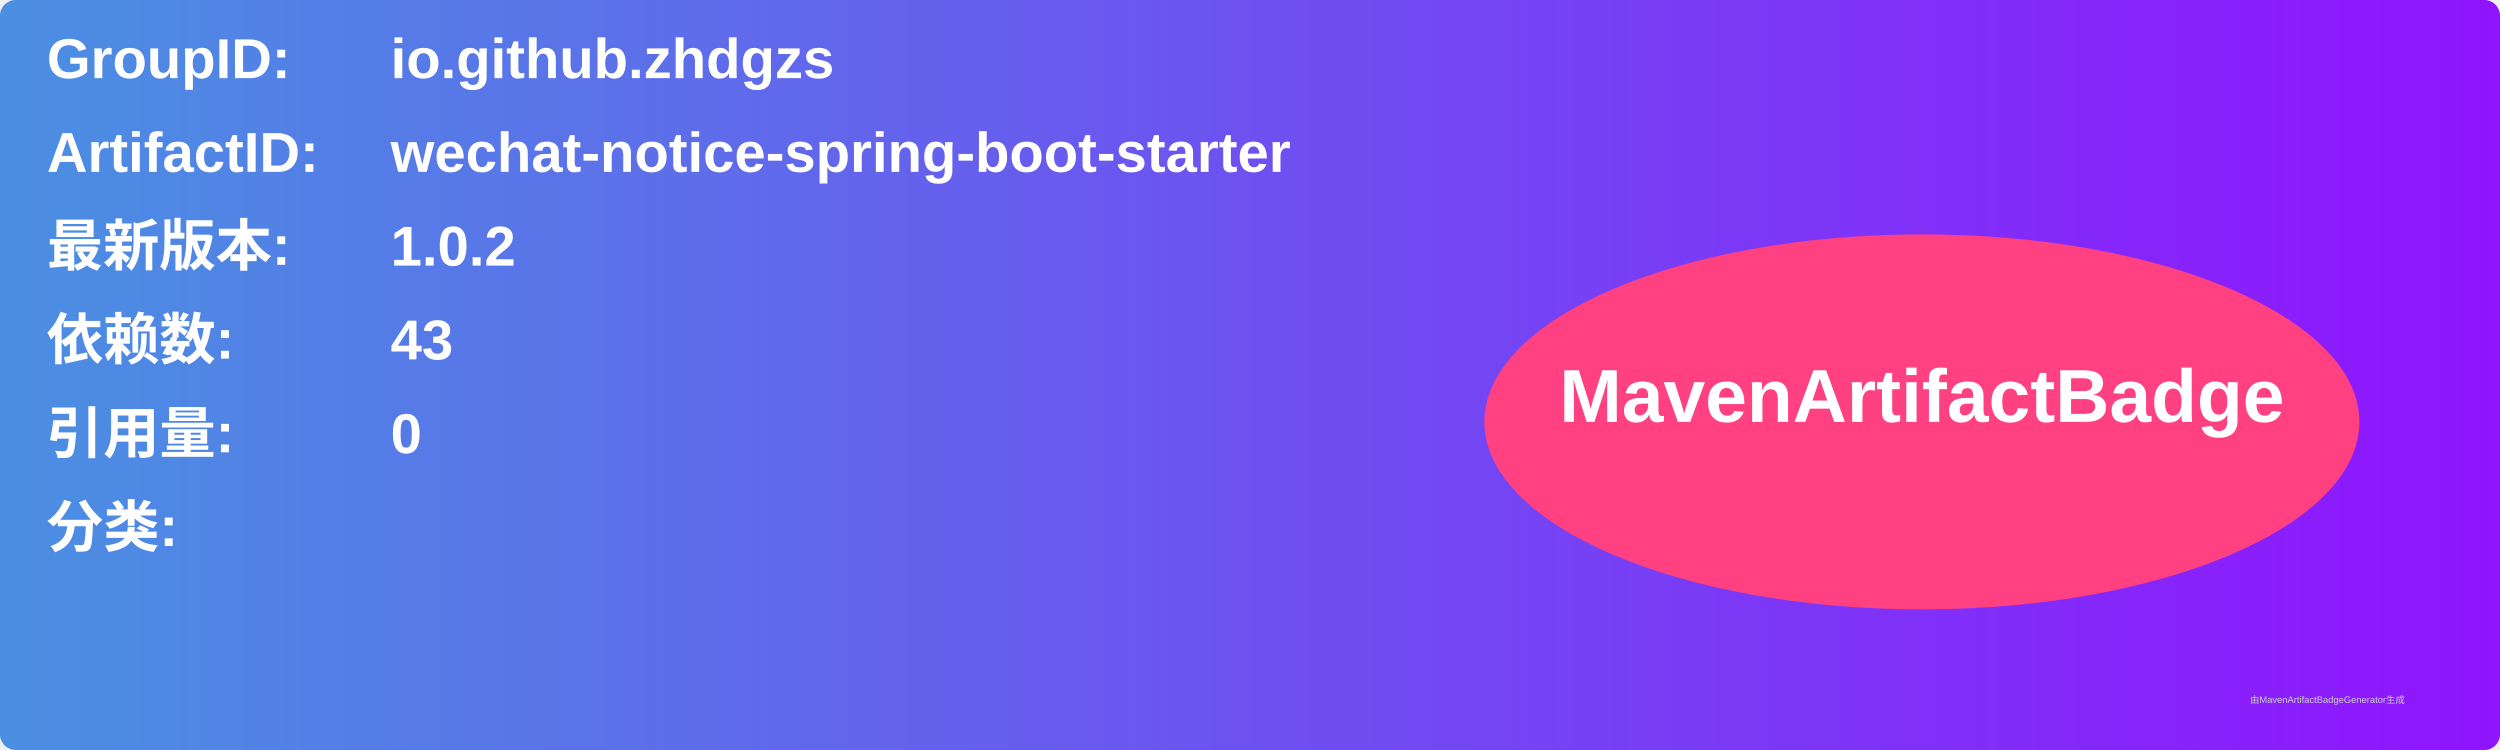
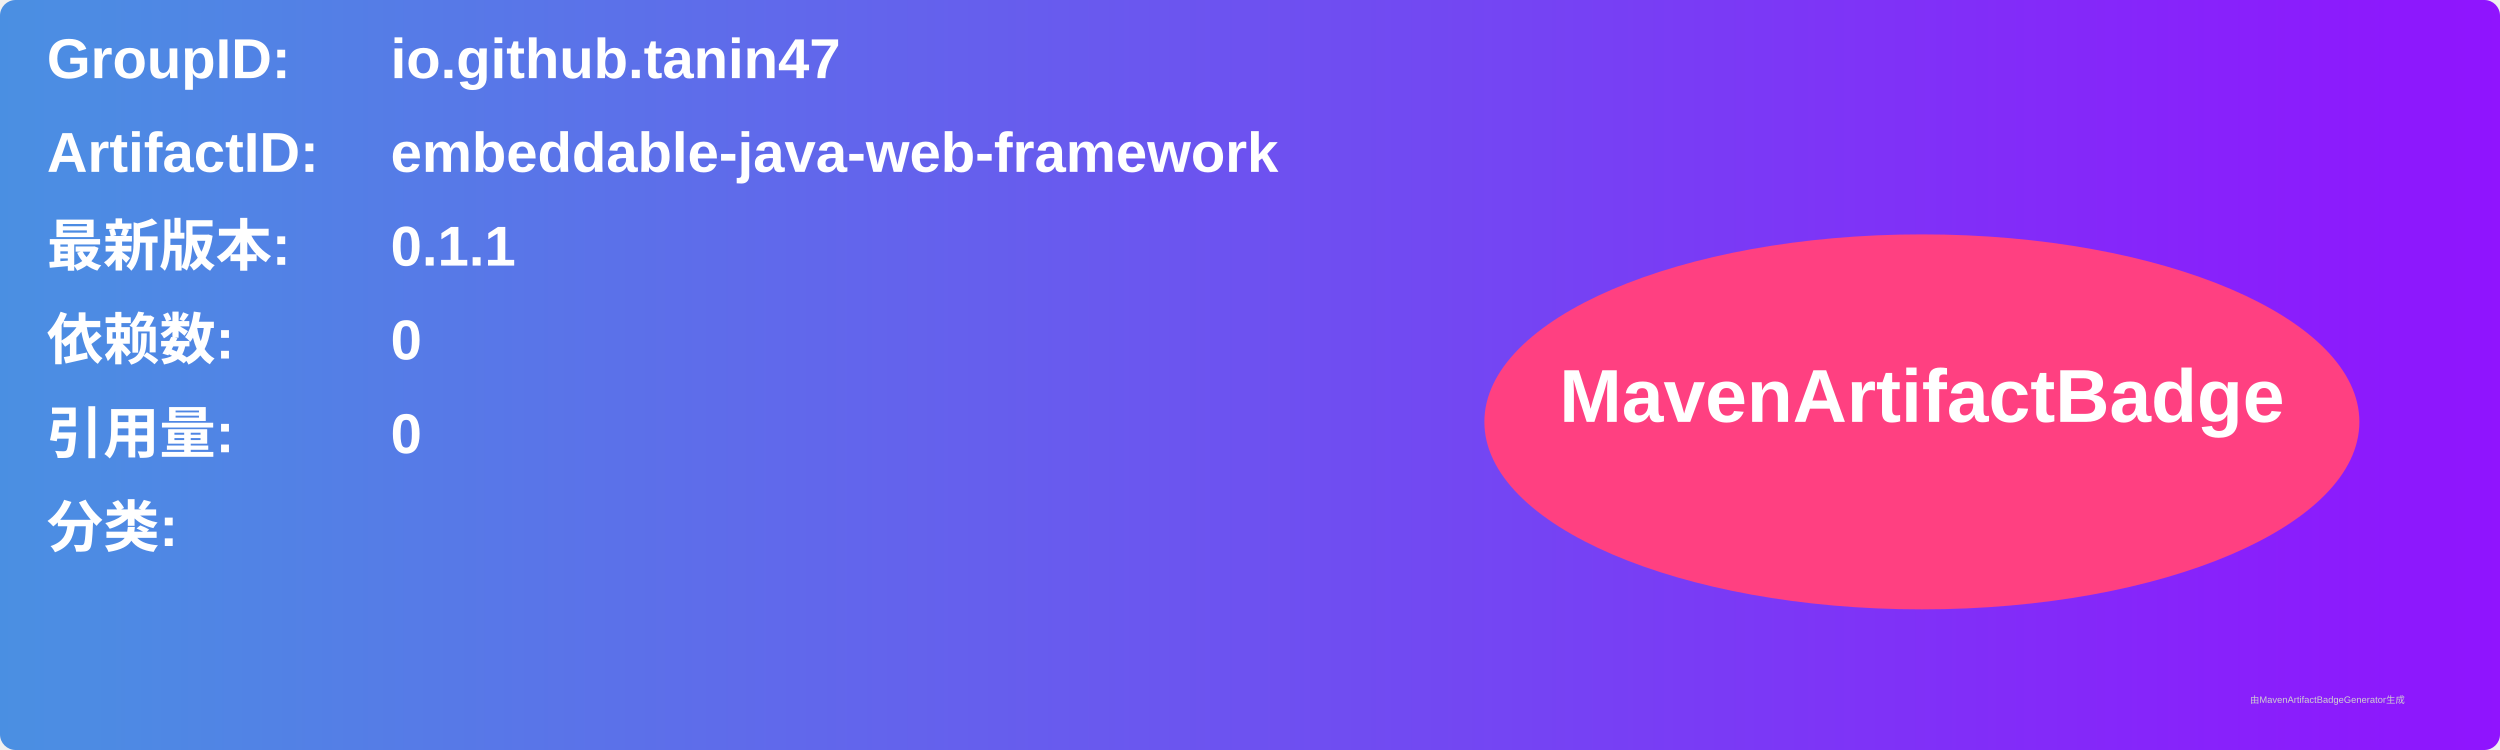
<svg xmlns="http://www.w3.org/2000/svg" width="800" height="240" viewBox="0 0 800 240">
  <linearGradient id="grad" x1="0%" y1="0%" x2="100%" y2="0%">
    <stop offset="0%" stop-color="#4a90e2" />
    <stop offset="100%" stop-color="#9013fe" />
  </linearGradient>
  <rect width="100%" height="100%" rx="5" ry="5" fill="url(#grad)" />
  <g transform="translate(15, 15)">
    <text x="0" y="10" font-family="Arial" font-size="18" fill="white" font-weight="bold" width="260">GroupID:</text>
-     <text x="110" y="10" font-family="Arial" font-size="18" fill="white" font-weight="bold" width="460">io.github.zhdgzs</text>
+     <text x="110" y="10" font-family="Arial" font-size="18" fill="white" font-weight="bold" width="460">io.github.tanin47</text>
    <text x="0" y="40" font-family="Arial" font-size="18" fill="white" font-weight="bold" width="260">ArtifactID:</text>
-     <text x="110" y="40" font-family="Arial" font-size="18" fill="white" font-weight="bold" width="460">wechat-notice-spring-boot-starter</text>
+     <text x="110" y="40" font-family="Arial" font-size="18" fill="white" font-weight="bold" width="460">embeddable-java-web-framework</text>
    <text x="0" y="70" font-family="Arial" font-size="18" fill="white" font-weight="bold">最新版本:</text>
    <text x="110" y="70" font-family="Arial" font-size="18" fill="white" font-weight="bold">
-       <tspan font-weight="bold">1.0.2</tspan>
+       <tspan font-weight="bold">0.1.1</tspan>
    </text>
    <text x="0" y="100" font-family="Arial" font-size="18" fill="white" font-weight="bold">依赖数: </text>
    <text x="110" y="100" font-family="Arial" font-size="18" fill="white">
-       <tspan font-weight="bold">43</tspan>
+       <tspan font-weight="bold">0</tspan>
    </text>
    <text x="0" y="130" font-family="Arial" font-size="18" fill="white" font-weight="bold">引用量: </text>
    <text x="110" y="130" font-family="Arial" font-size="18" fill="white">
      <tspan font-weight="bold">0</tspan>
    </text>
    <text x="0" y="160" font-family="Arial" font-size="18" fill="white" font-weight="bold">分类:</text>
    <text x="10" y="190" font-family="Arial" font-size="10" fill="white">
      <tspan font-weight="bold" />
    </text>
    <ellipse cx="600" cy="120" rx="140" ry="60" fill="#ff4081" />
    <text x="600" y="120" text-anchor="middle" font-family="Arial" font-size="24" fill="white" font-weight="bold">MavenArtifactBadge</text>
  </g>
  <text x="720" y="225" font-family="Arial" font-size="3" fill="#d0d0d0">由MavenArtifactBadgeGenerator生成</text>
</svg>
